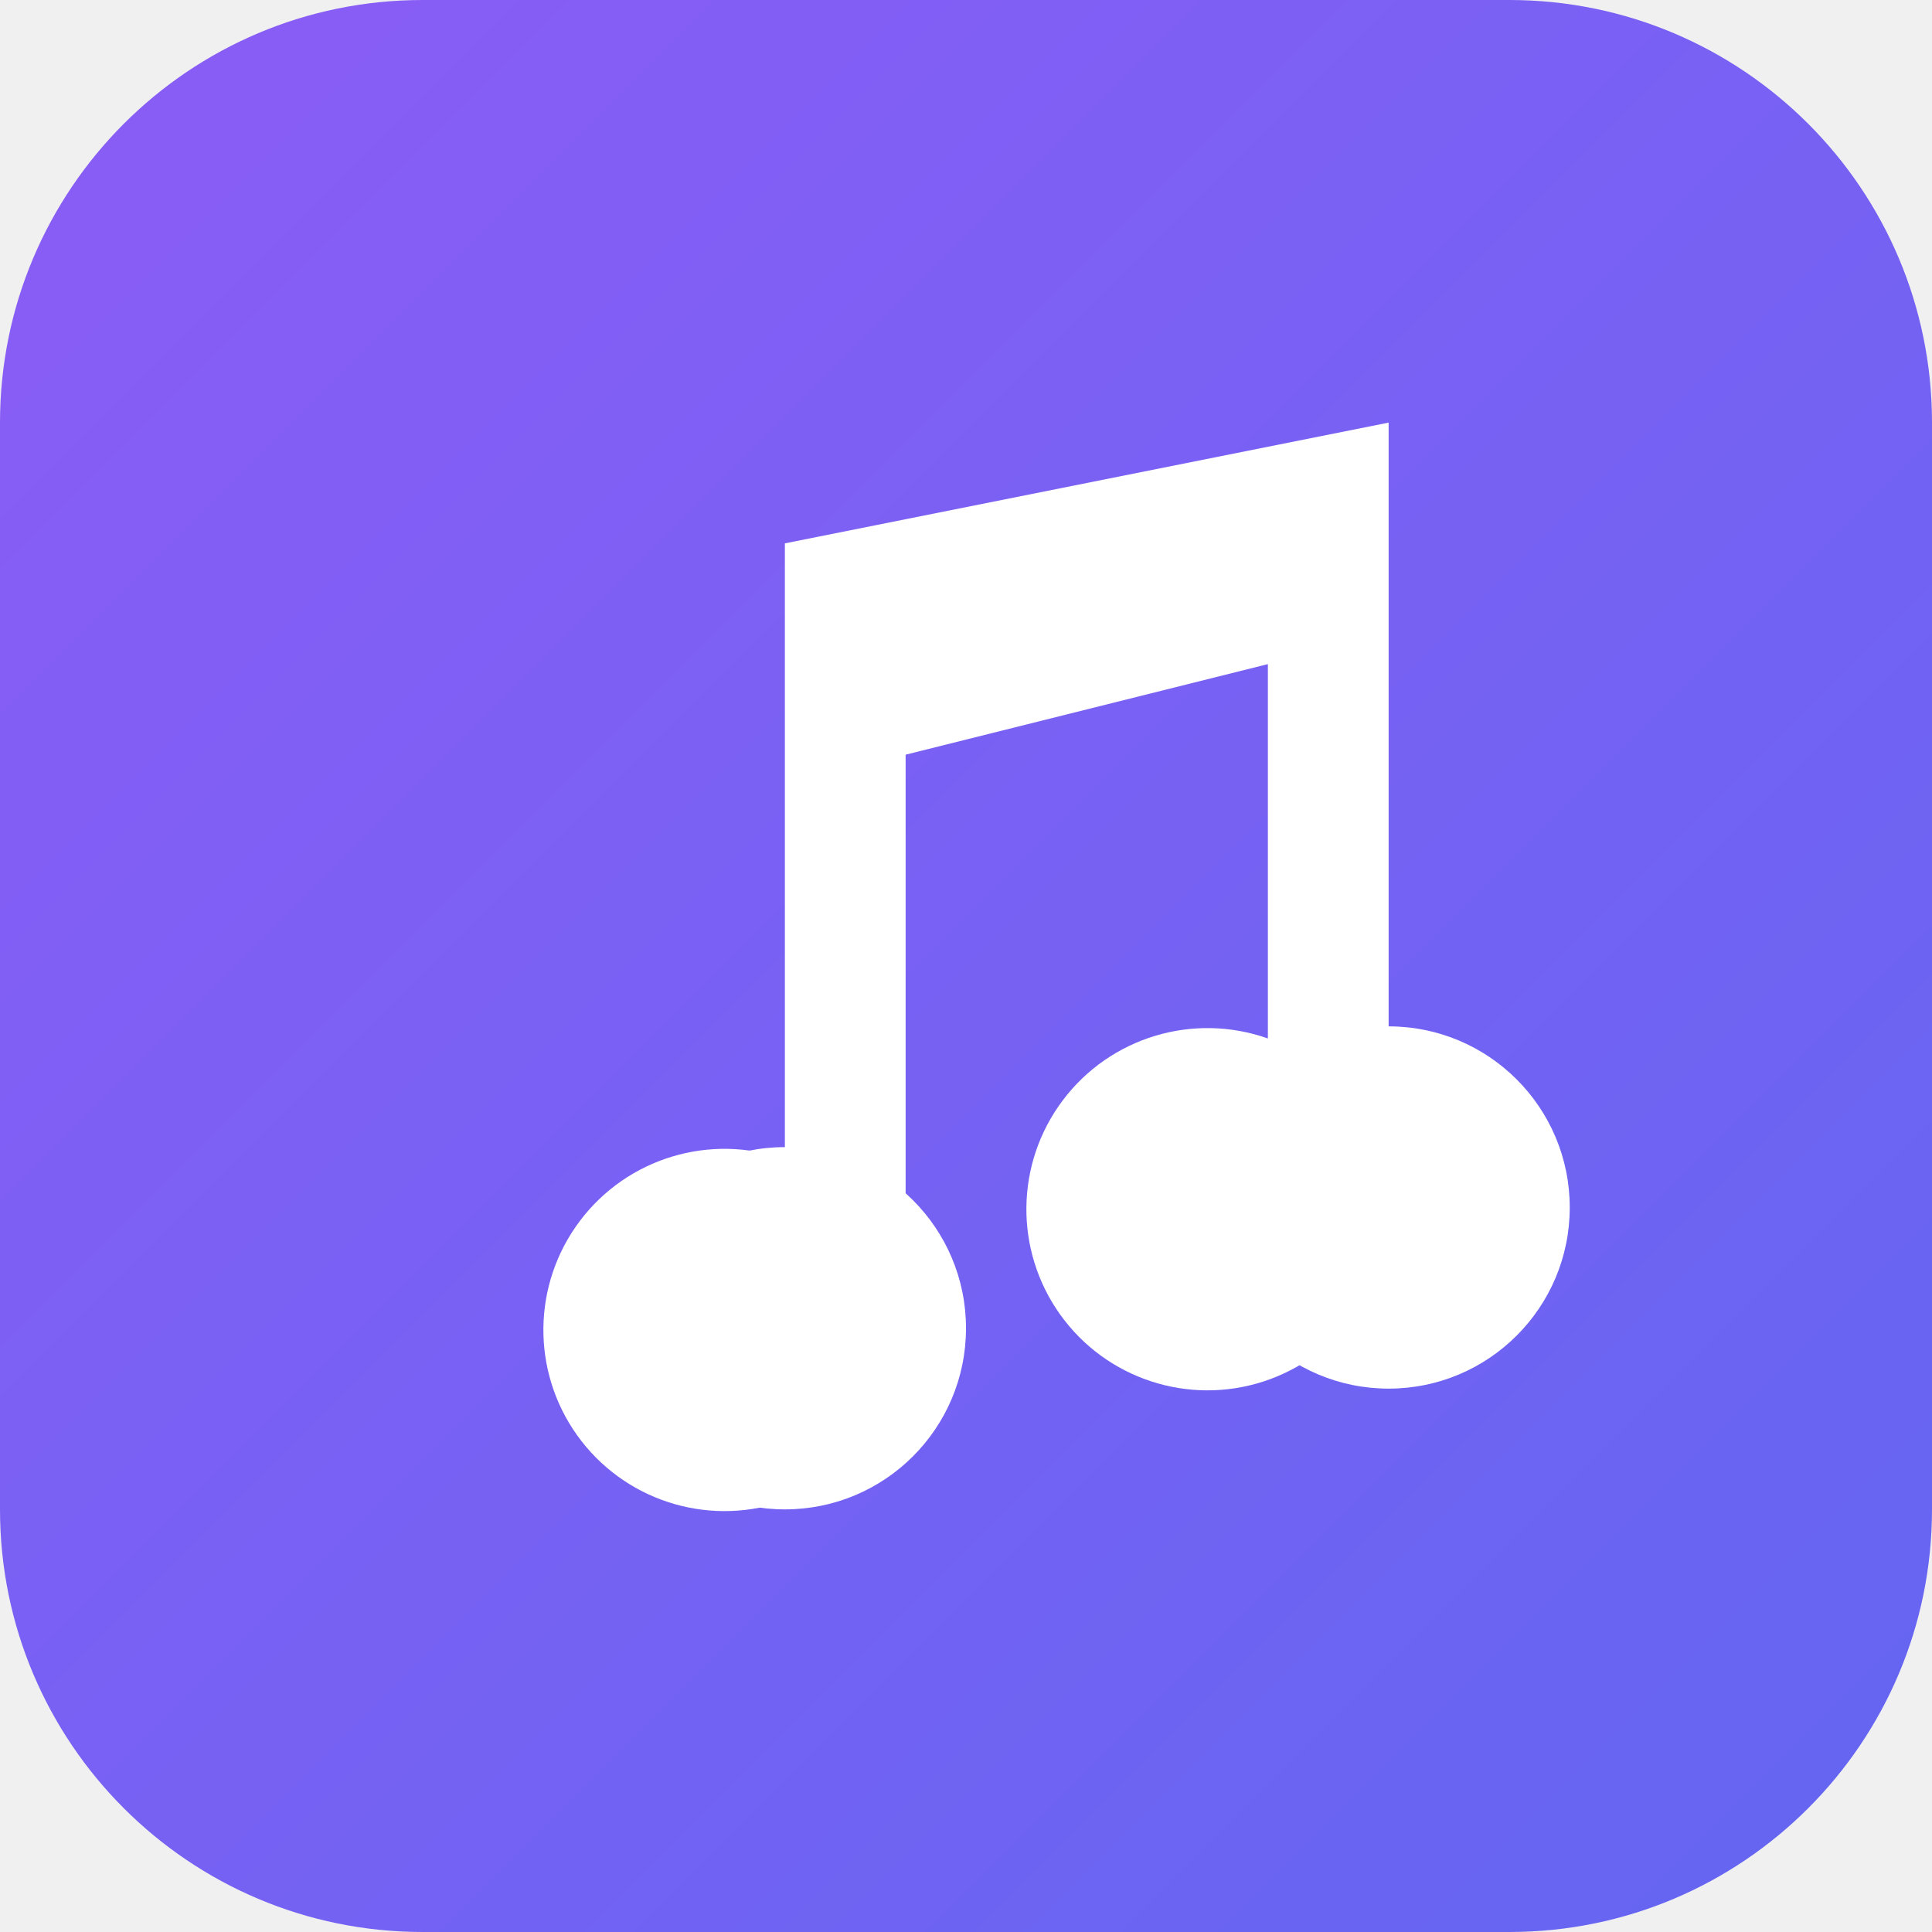
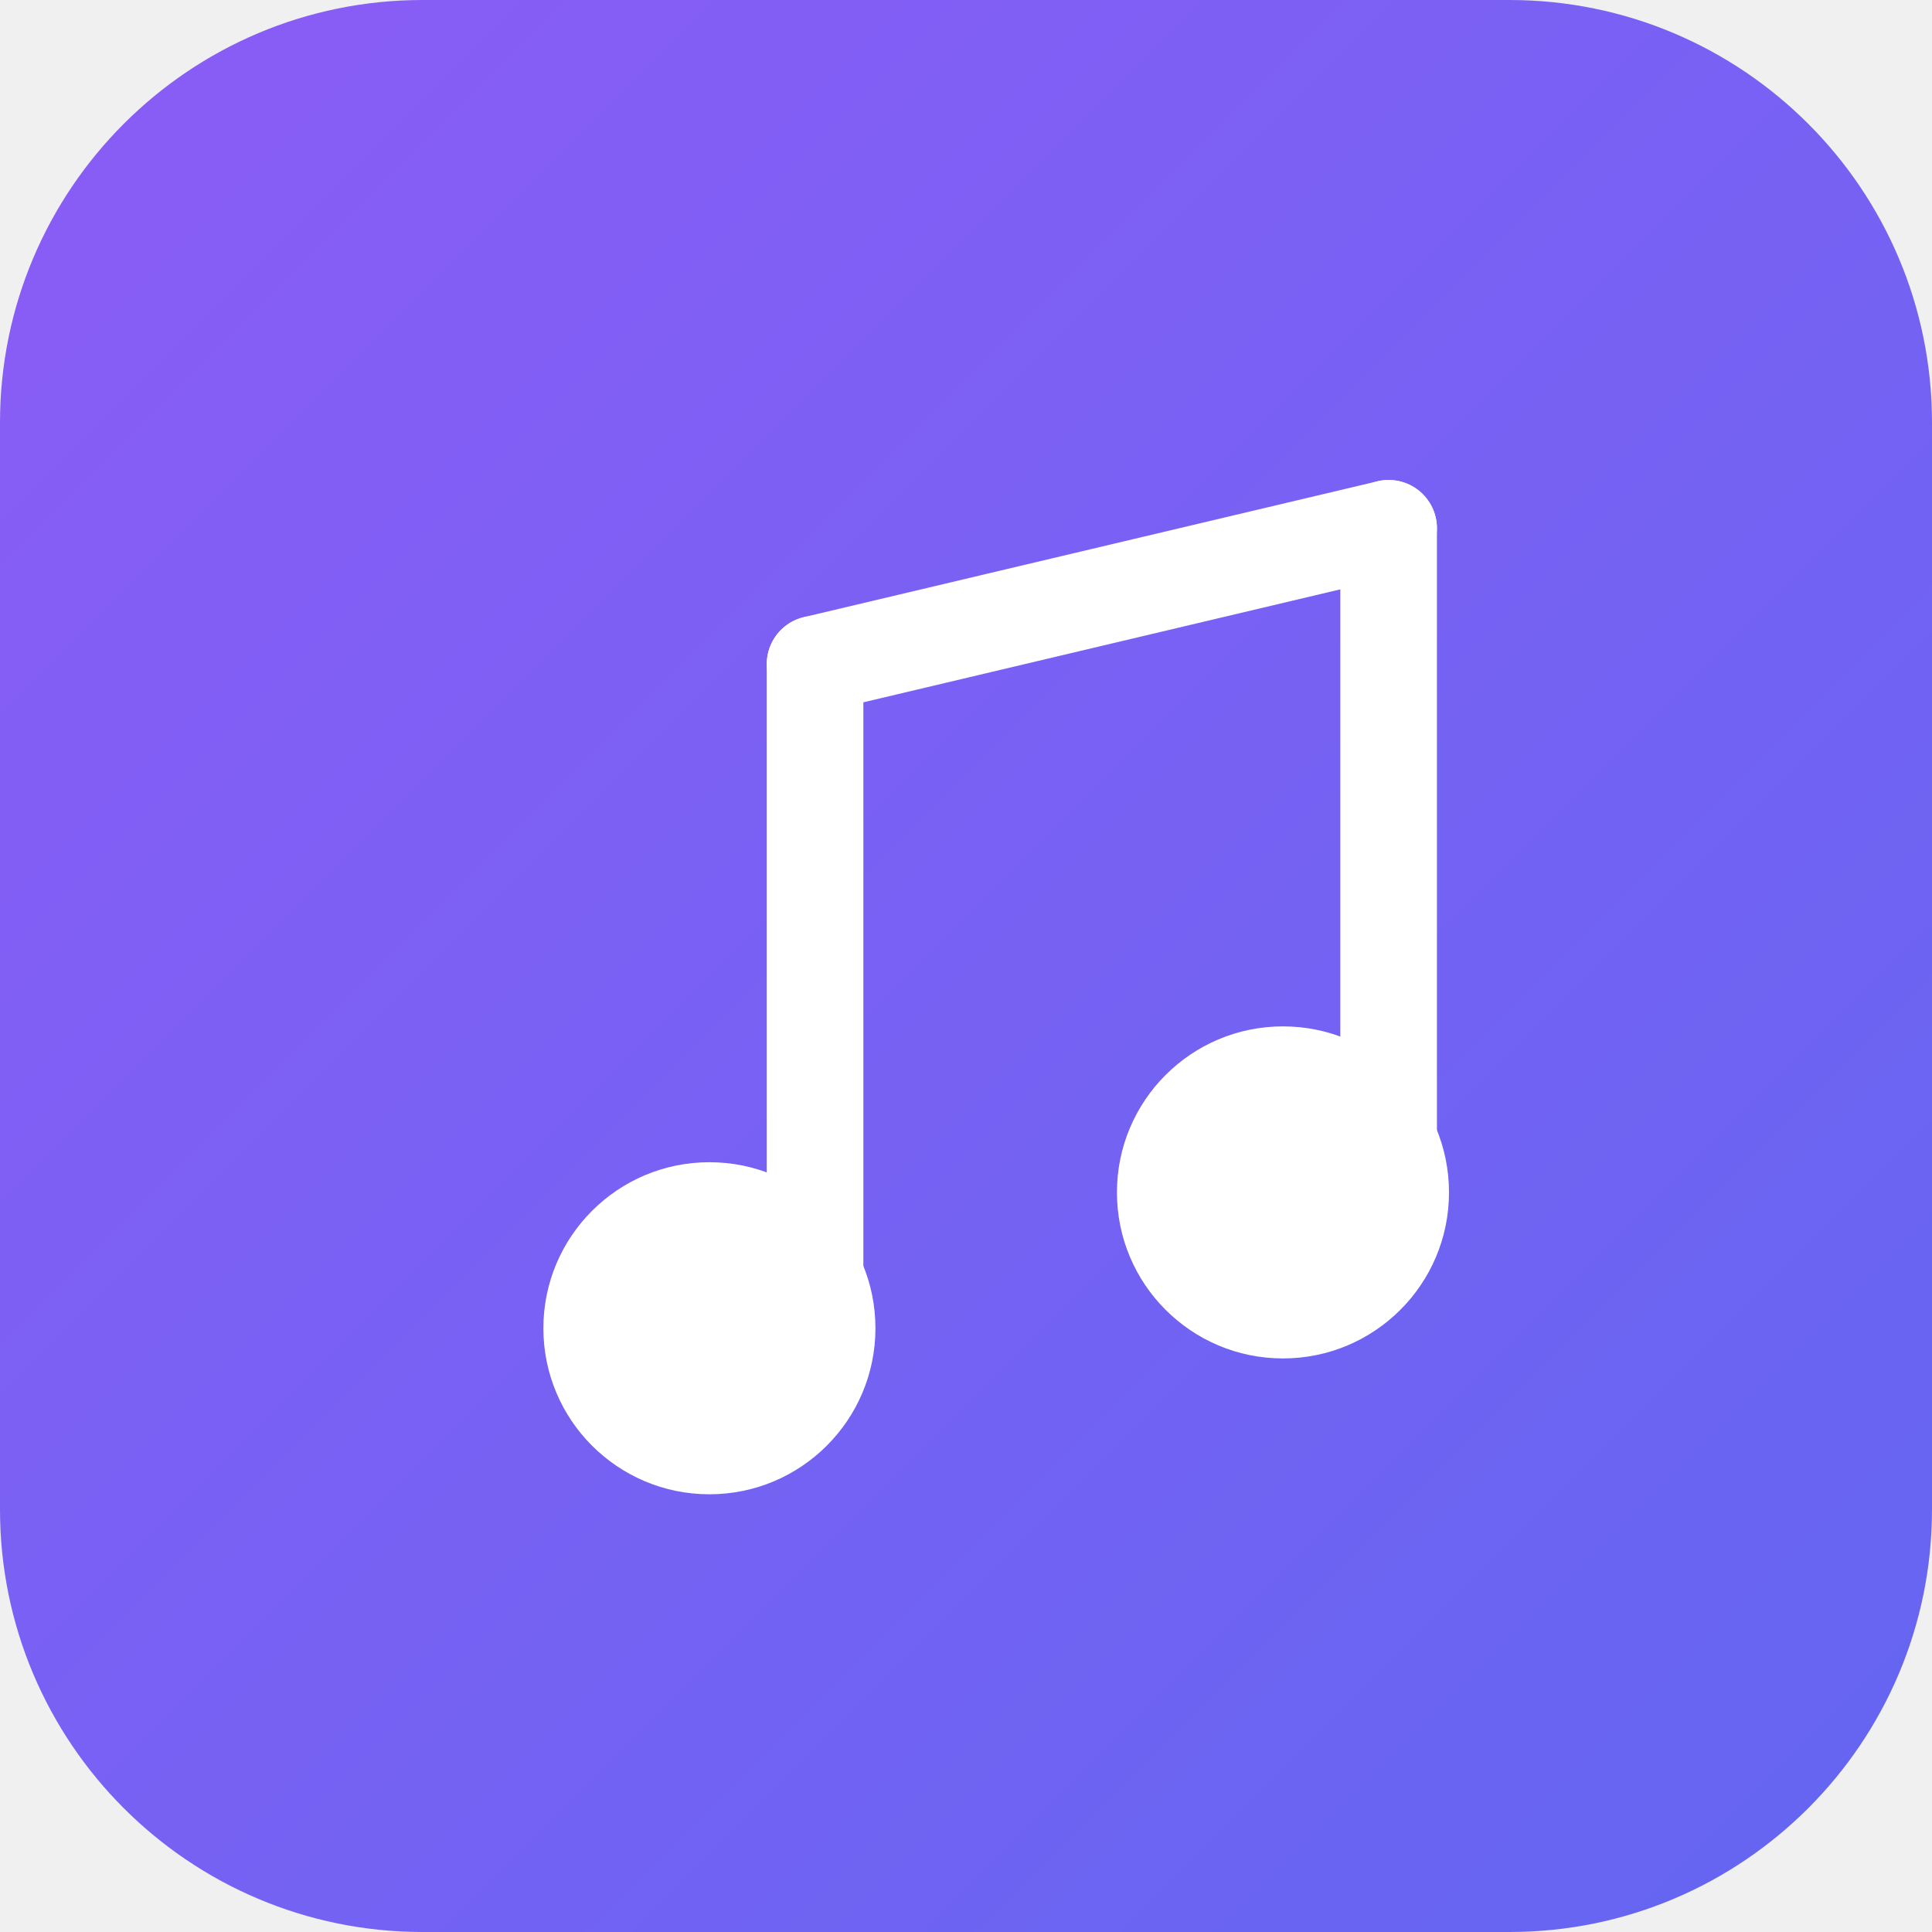
- <svg xmlns="http://www.w3.org/2000/svg" viewBox="0 0 64 64" width="64" height="64">
+ <svg xmlns="http://www.w3.org/2000/svg" viewBox="0 0 64 64" width="64" height="64" role="img" aria-label="音乐电台">
  <defs>
-     <linearGradient id="g" x1="0" y1="0" x2="1" y2="1">
+     <linearGradient id="bg" x1="0" y1="0" x2="1" y2="1">
      <stop offset="0" stop-color="#8b5cf6" />
      <stop offset="1" stop-color="#6366f1" />
    </linearGradient>
  </defs>
-   <rect width="64" height="64" rx="14" fill="url(#g)" />
-   <g fill="#fff">
-     <path d="M26 18 L46 14 V40 a6 6 0 1 1 -4 -5.6 V22 L30 25 V44 a6 6 0 1 1 -4 -5.6 Z" />
+   <rect width="64" height="64" rx="14" fill="url(#bg)" />
+   <g fill="none" stroke="#fff" stroke-width="3.2" stroke-linecap="round" stroke-linejoin="round">
+     <path d="M27 22 L46 17.5" />
+     <path d="M27 22 V44" />
+     <path d="M46 17.5 V39.5" />
  </g>
-   <circle cx="26" cy="44" r="6" fill="#fff" />
-   <circle cx="46" cy="40" r="6" fill="#fff" />
+   <circle cx="23.5" cy="44" r="5.5" fill="#fff" />
+   <circle cx="42.5" cy="39.5" r="5.5" fill="#fff" />
</svg>
